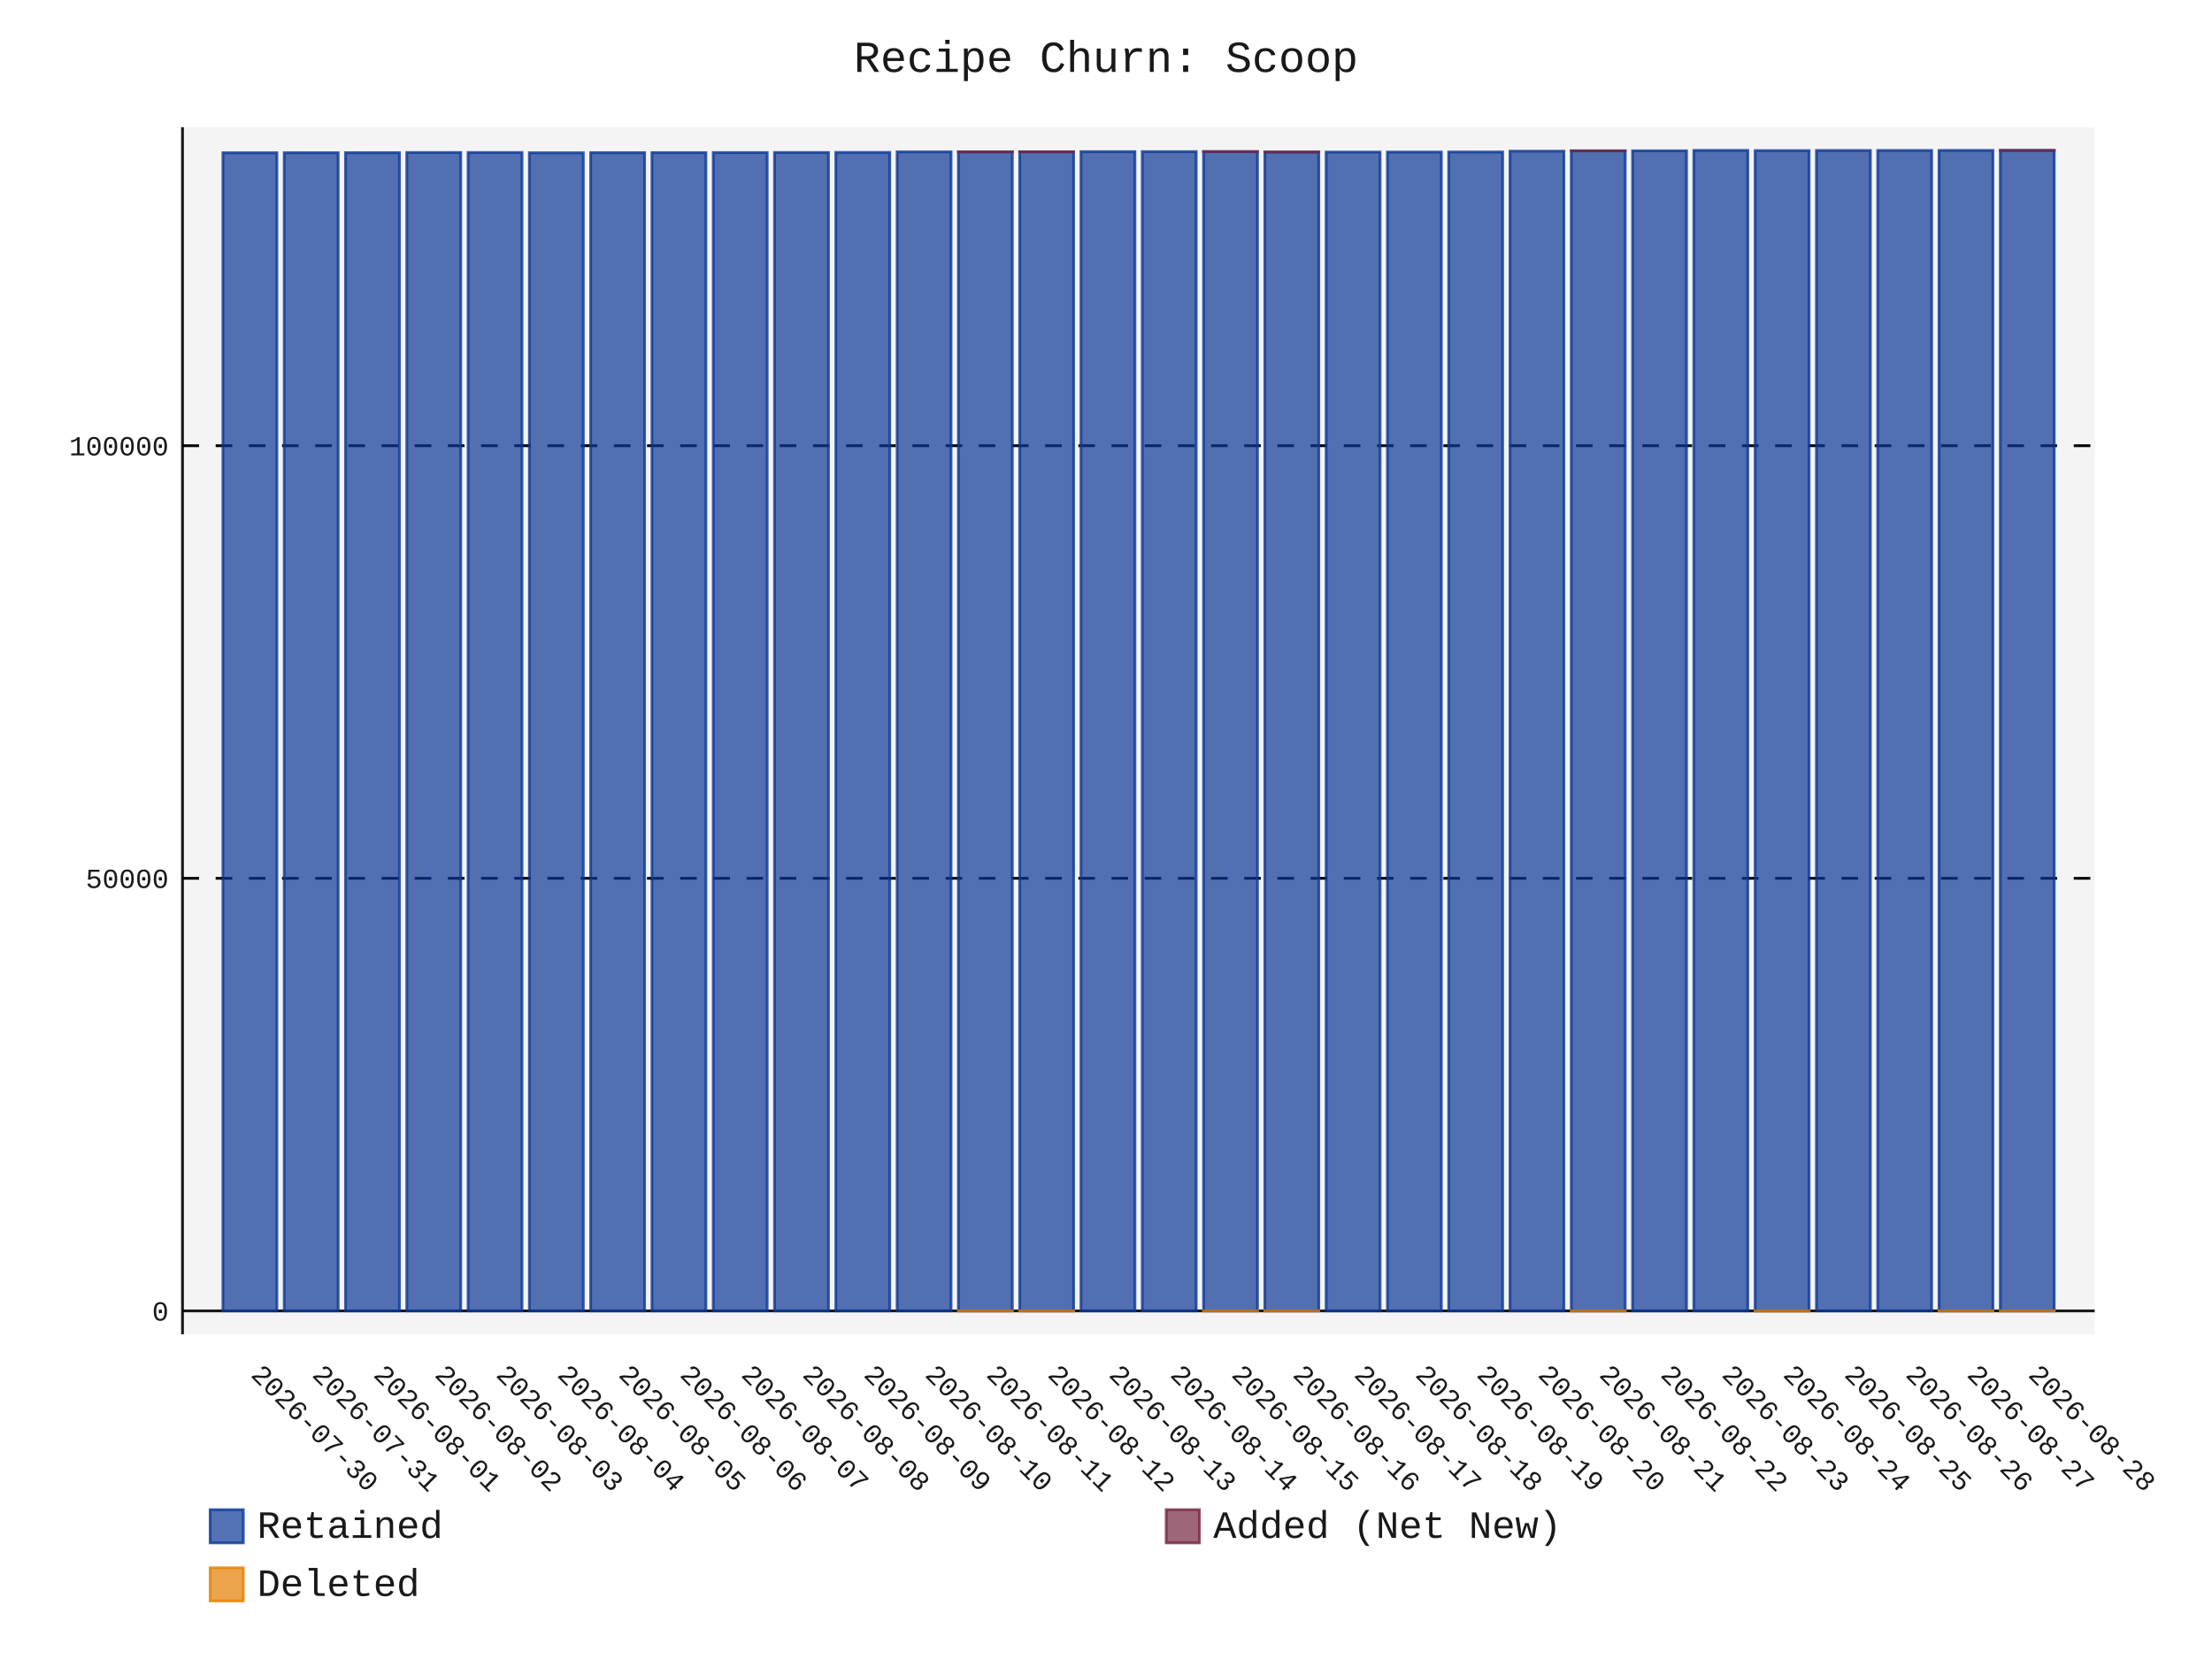
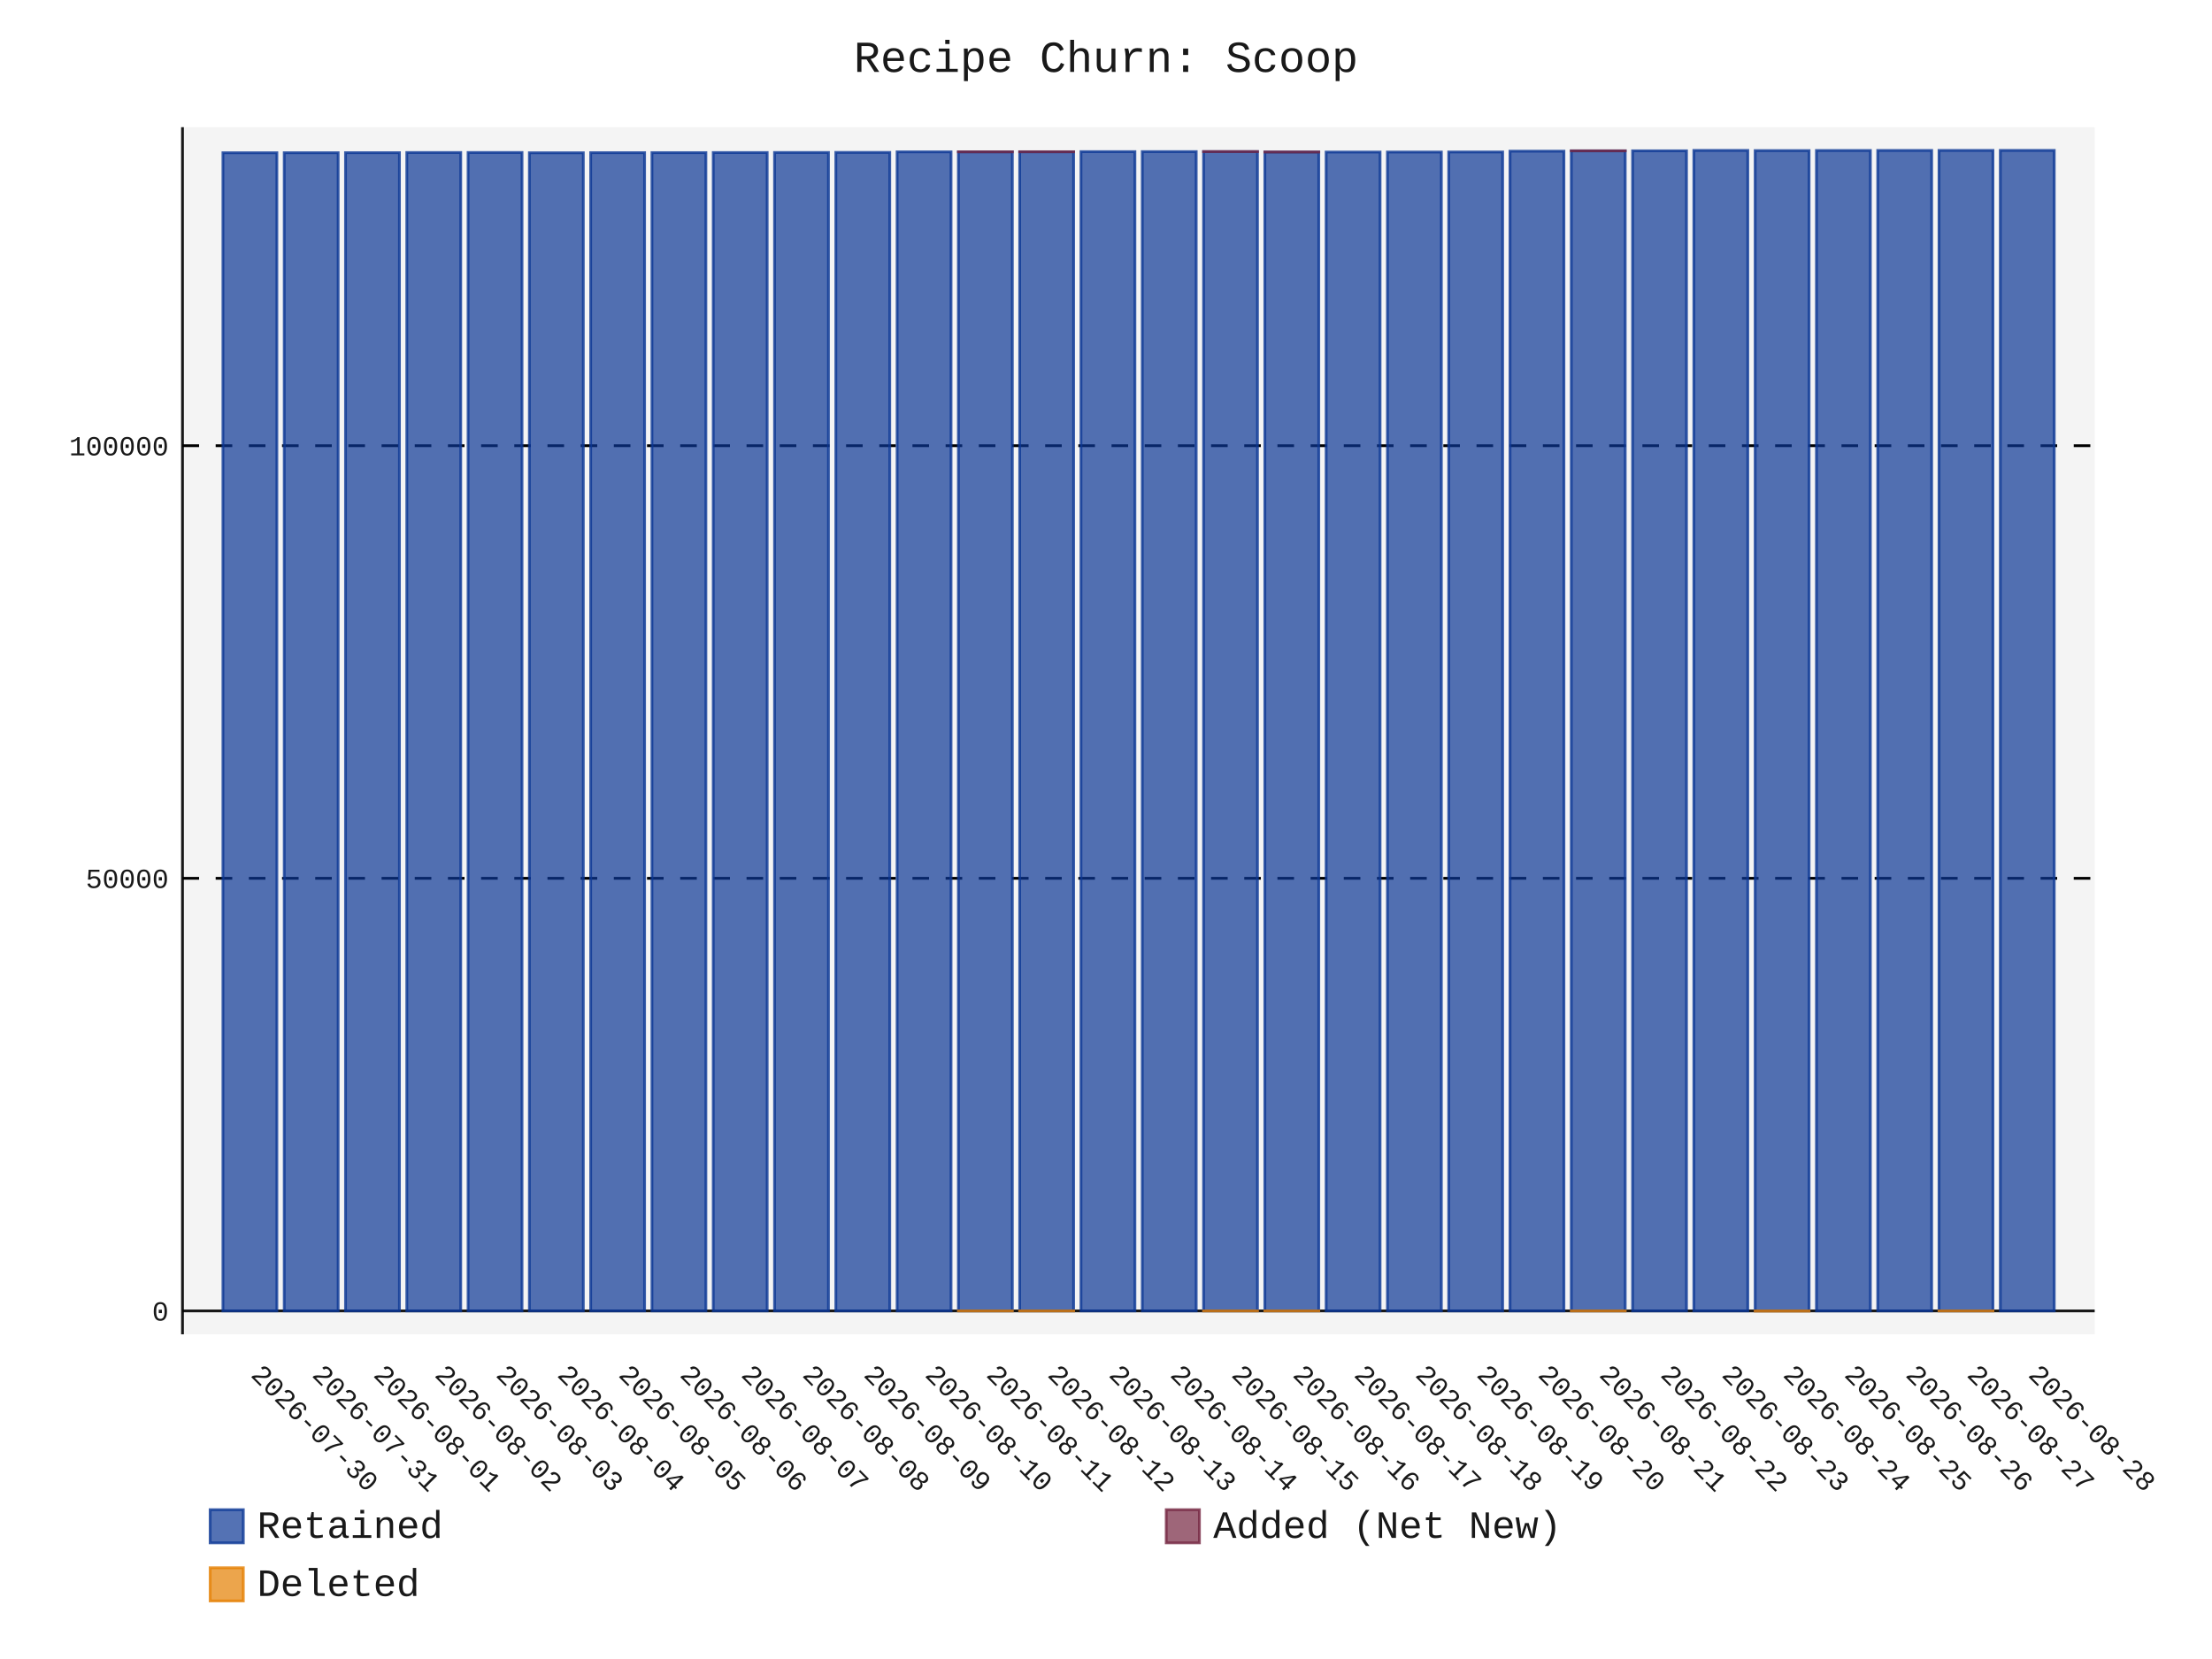
- <svg xmlns="http://www.w3.org/2000/svg" id="chart-ed847d39-95f9-4abd-a090-abc7143a8301" class="pygal-chart" viewBox="0 0 800 600">
+ <svg xmlns="http://www.w3.org/2000/svg" id="chart-164efe4e-c117-4276-930b-dc0b4ae529dc" class="pygal-chart" viewBox="0 0 800 600">
  <defs>
-     <style type="text/css">#chart-ed847d39-95f9-4abd-a090-abc7143a8301{-webkit-user-select:none;-webkit-font-smoothing:antialiased;font-family:Consolas,"Liberation Mono",Menlo,Courier,monospace}#chart-ed847d39-95f9-4abd-a090-abc7143a8301 .title{font-family:Consolas,"Liberation Mono",Menlo,Courier,monospace;font-size:16px}#chart-ed847d39-95f9-4abd-a090-abc7143a8301 .legends .legend text{font-family:Consolas,"Liberation Mono",Menlo,Courier,monospace;font-size:14px}#chart-ed847d39-95f9-4abd-a090-abc7143a8301 .axis text{font-family:Consolas,"Liberation Mono",Menlo,Courier,monospace;font-size:10px}#chart-ed847d39-95f9-4abd-a090-abc7143a8301 .axis text.major{font-family:Consolas,"Liberation Mono",Menlo,Courier,monospace;font-size:10px}#chart-ed847d39-95f9-4abd-a090-abc7143a8301 .text-overlay text.value{font-family:Consolas,"Liberation Mono",Menlo,Courier,monospace;font-size:16px}#chart-ed847d39-95f9-4abd-a090-abc7143a8301 .text-overlay text.label{font-family:Consolas,"Liberation Mono",Menlo,Courier,monospace;font-size:10px}#chart-ed847d39-95f9-4abd-a090-abc7143a8301 .tooltip{font-family:Consolas,"Liberation Mono",Menlo,Courier,monospace;font-size:14px}#chart-ed847d39-95f9-4abd-a090-abc7143a8301 text.no_data{font-family:Consolas,"Liberation Mono",Menlo,Courier,monospace;font-size:64px}
- #chart-ed847d39-95f9-4abd-a090-abc7143a8301{background-color:transparent}#chart-ed847d39-95f9-4abd-a090-abc7143a8301 path,#chart-ed847d39-95f9-4abd-a090-abc7143a8301 line,#chart-ed847d39-95f9-4abd-a090-abc7143a8301 rect,#chart-ed847d39-95f9-4abd-a090-abc7143a8301 circle{-webkit-transition:150ms;-moz-transition:150ms;transition:150ms}#chart-ed847d39-95f9-4abd-a090-abc7143a8301 .graph &gt; .background{fill:transparent}#chart-ed847d39-95f9-4abd-a090-abc7143a8301 .plot &gt; .background{fill:rgba(240,240,240,0.7)}#chart-ed847d39-95f9-4abd-a090-abc7143a8301 .graph{fill:rgba(0,0,0,0.9)}#chart-ed847d39-95f9-4abd-a090-abc7143a8301 text.no_data{fill:rgba(0,0,0,0.9)}#chart-ed847d39-95f9-4abd-a090-abc7143a8301 .title{fill:rgba(0,0,0,0.9)}#chart-ed847d39-95f9-4abd-a090-abc7143a8301 .legends .legend text{fill:rgba(0,0,0,0.9)}#chart-ed847d39-95f9-4abd-a090-abc7143a8301 .legends .legend:hover text{fill:rgba(0,0,0,0.9)}#chart-ed847d39-95f9-4abd-a090-abc7143a8301 .axis .line{stroke:rgba(0,0,0,0.9)}#chart-ed847d39-95f9-4abd-a090-abc7143a8301 .axis .guide.line{stroke:rgba(0,0,0,0.5)}#chart-ed847d39-95f9-4abd-a090-abc7143a8301 .axis .major.line{stroke:rgba(0,0,0,0.9)}#chart-ed847d39-95f9-4abd-a090-abc7143a8301 .axis text.major{fill:rgba(0,0,0,0.9)}#chart-ed847d39-95f9-4abd-a090-abc7143a8301 .axis.y .guides:hover .guide.line,#chart-ed847d39-95f9-4abd-a090-abc7143a8301 .line-graph .axis.x .guides:hover .guide.line,#chart-ed847d39-95f9-4abd-a090-abc7143a8301 .stackedline-graph .axis.x .guides:hover .guide.line,#chart-ed847d39-95f9-4abd-a090-abc7143a8301 .xy-graph .axis.x .guides:hover .guide.line{stroke:rgba(0,0,0,0.9)}#chart-ed847d39-95f9-4abd-a090-abc7143a8301 .axis .guides:hover text{fill:rgba(0,0,0,0.9)}#chart-ed847d39-95f9-4abd-a090-abc7143a8301 .reactive{fill-opacity:.7;stroke-opacity:.8;stroke-width:1}#chart-ed847d39-95f9-4abd-a090-abc7143a8301 .ci{stroke:rgba(0,0,0,0.9)}#chart-ed847d39-95f9-4abd-a090-abc7143a8301 .reactive.active,#chart-ed847d39-95f9-4abd-a090-abc7143a8301 .active .reactive{fill-opacity:.8;stroke-opacity:.9;stroke-width:4}#chart-ed847d39-95f9-4abd-a090-abc7143a8301 .ci .reactive.active{stroke-width:1.5}#chart-ed847d39-95f9-4abd-a090-abc7143a8301 .series text{fill:rgba(0,0,0,0.9)}#chart-ed847d39-95f9-4abd-a090-abc7143a8301 .tooltip rect{fill:rgba(240,240,240,0.7);stroke:rgba(0,0,0,0.9);-webkit-transition:opacity 150ms;-moz-transition:opacity 150ms;transition:opacity 150ms}#chart-ed847d39-95f9-4abd-a090-abc7143a8301 .tooltip .label{fill:rgba(0,0,0,0.9)}#chart-ed847d39-95f9-4abd-a090-abc7143a8301 .tooltip .label{fill:rgba(0,0,0,0.9)}#chart-ed847d39-95f9-4abd-a090-abc7143a8301 .tooltip .legend{font-size:.8em;fill:rgba(0,0,0,0.5)}#chart-ed847d39-95f9-4abd-a090-abc7143a8301 .tooltip .x_label{font-size:.6em;fill:rgba(0,0,0,0.9)}#chart-ed847d39-95f9-4abd-a090-abc7143a8301 .tooltip .xlink{font-size:.5em;text-decoration:underline}#chart-ed847d39-95f9-4abd-a090-abc7143a8301 .tooltip .value{font-size:1.5em}#chart-ed847d39-95f9-4abd-a090-abc7143a8301 .bound{font-size:.5em}#chart-ed847d39-95f9-4abd-a090-abc7143a8301 .max-value{font-size:.75em;fill:rgba(0,0,0,0.5)}#chart-ed847d39-95f9-4abd-a090-abc7143a8301 .map-element{fill:rgba(240,240,240,0.7);stroke:rgba(0,0,0,0.5) !important}#chart-ed847d39-95f9-4abd-a090-abc7143a8301 .map-element .reactive{fill-opacity:inherit;stroke-opacity:inherit}#chart-ed847d39-95f9-4abd-a090-abc7143a8301 .color-0,#chart-ed847d39-95f9-4abd-a090-abc7143a8301 .color-0 a:visited{stroke:rgb(12,55,149);fill:rgb(12,55,149)}#chart-ed847d39-95f9-4abd-a090-abc7143a8301 .color-1,#chart-ed847d39-95f9-4abd-a090-abc7143a8301 .color-1 a:visited{stroke:rgb(117,38,65);fill:rgb(117,38,65)}#chart-ed847d39-95f9-4abd-a090-abc7143a8301 .color-2,#chart-ed847d39-95f9-4abd-a090-abc7143a8301 .color-2 a:visited{stroke:rgb(228,127,0);fill:rgb(228,127,0)}#chart-ed847d39-95f9-4abd-a090-abc7143a8301 .text-overlay .color-0 text{fill:black}#chart-ed847d39-95f9-4abd-a090-abc7143a8301 .text-overlay .color-1 text{fill:black}#chart-ed847d39-95f9-4abd-a090-abc7143a8301 .text-overlay .color-2 text{fill:black}
- #chart-ed847d39-95f9-4abd-a090-abc7143a8301 text.no_data{text-anchor:middle}#chart-ed847d39-95f9-4abd-a090-abc7143a8301 .guide.line{fill:none}#chart-ed847d39-95f9-4abd-a090-abc7143a8301 .centered{text-anchor:middle}#chart-ed847d39-95f9-4abd-a090-abc7143a8301 .title{text-anchor:middle}#chart-ed847d39-95f9-4abd-a090-abc7143a8301 .legends .legend text{fill-opacity:1}#chart-ed847d39-95f9-4abd-a090-abc7143a8301 .axis.x text{text-anchor:middle}#chart-ed847d39-95f9-4abd-a090-abc7143a8301 .axis.x:not(.web) text[transform]{text-anchor:start}#chart-ed847d39-95f9-4abd-a090-abc7143a8301 .axis.x:not(.web) text[transform].backwards{text-anchor:end}#chart-ed847d39-95f9-4abd-a090-abc7143a8301 .axis.y text{text-anchor:end}#chart-ed847d39-95f9-4abd-a090-abc7143a8301 .axis.y text[transform].backwards{text-anchor:start}#chart-ed847d39-95f9-4abd-a090-abc7143a8301 .axis.y2 text{text-anchor:start}#chart-ed847d39-95f9-4abd-a090-abc7143a8301 .axis.y2 text[transform].backwards{text-anchor:end}#chart-ed847d39-95f9-4abd-a090-abc7143a8301 .axis .guide.line{stroke-dasharray:4,4;stroke:black}#chart-ed847d39-95f9-4abd-a090-abc7143a8301 .axis .major.guide.line{stroke-dasharray:6,6;stroke:black}#chart-ed847d39-95f9-4abd-a090-abc7143a8301 .horizontal .axis.y .guide.line,#chart-ed847d39-95f9-4abd-a090-abc7143a8301 .horizontal .axis.y2 .guide.line,#chart-ed847d39-95f9-4abd-a090-abc7143a8301 .vertical .axis.x .guide.line{opacity:0}#chart-ed847d39-95f9-4abd-a090-abc7143a8301 .horizontal .axis.always_show .guide.line,#chart-ed847d39-95f9-4abd-a090-abc7143a8301 .vertical .axis.always_show .guide.line{opacity:1 !important}#chart-ed847d39-95f9-4abd-a090-abc7143a8301 .axis.y .guides:hover .guide.line,#chart-ed847d39-95f9-4abd-a090-abc7143a8301 .axis.y2 .guides:hover .guide.line,#chart-ed847d39-95f9-4abd-a090-abc7143a8301 .axis.x .guides:hover .guide.line{opacity:1}#chart-ed847d39-95f9-4abd-a090-abc7143a8301 .axis .guides:hover text{opacity:1}#chart-ed847d39-95f9-4abd-a090-abc7143a8301 .nofill{fill:none}#chart-ed847d39-95f9-4abd-a090-abc7143a8301 .subtle-fill{fill-opacity:.2}#chart-ed847d39-95f9-4abd-a090-abc7143a8301 .dot{stroke-width:1px;fill-opacity:1;stroke-opacity:1}#chart-ed847d39-95f9-4abd-a090-abc7143a8301 .dot.active{stroke-width:5px}#chart-ed847d39-95f9-4abd-a090-abc7143a8301 .dot.negative{fill:transparent}#chart-ed847d39-95f9-4abd-a090-abc7143a8301 text,#chart-ed847d39-95f9-4abd-a090-abc7143a8301 tspan{stroke:none !important}#chart-ed847d39-95f9-4abd-a090-abc7143a8301 .series text.active{opacity:1}#chart-ed847d39-95f9-4abd-a090-abc7143a8301 .tooltip rect{fill-opacity:.95;stroke-width:.5}#chart-ed847d39-95f9-4abd-a090-abc7143a8301 .tooltip text{fill-opacity:1}#chart-ed847d39-95f9-4abd-a090-abc7143a8301 .showable{visibility:hidden}#chart-ed847d39-95f9-4abd-a090-abc7143a8301 .showable.shown{visibility:visible}#chart-ed847d39-95f9-4abd-a090-abc7143a8301 .gauge-background{fill:rgba(229,229,229,1);stroke:none}#chart-ed847d39-95f9-4abd-a090-abc7143a8301 .bg-lines{stroke:transparent;stroke-width:2px}</style>
+     <style type="text/css">#chart-164efe4e-c117-4276-930b-dc0b4ae529dc{-webkit-user-select:none;-webkit-font-smoothing:antialiased;font-family:Consolas,"Liberation Mono",Menlo,Courier,monospace}#chart-164efe4e-c117-4276-930b-dc0b4ae529dc .title{font-family:Consolas,"Liberation Mono",Menlo,Courier,monospace;font-size:16px}#chart-164efe4e-c117-4276-930b-dc0b4ae529dc .legends .legend text{font-family:Consolas,"Liberation Mono",Menlo,Courier,monospace;font-size:14px}#chart-164efe4e-c117-4276-930b-dc0b4ae529dc .axis text{font-family:Consolas,"Liberation Mono",Menlo,Courier,monospace;font-size:10px}#chart-164efe4e-c117-4276-930b-dc0b4ae529dc .axis text.major{font-family:Consolas,"Liberation Mono",Menlo,Courier,monospace;font-size:10px}#chart-164efe4e-c117-4276-930b-dc0b4ae529dc .text-overlay text.value{font-family:Consolas,"Liberation Mono",Menlo,Courier,monospace;font-size:16px}#chart-164efe4e-c117-4276-930b-dc0b4ae529dc .text-overlay text.label{font-family:Consolas,"Liberation Mono",Menlo,Courier,monospace;font-size:10px}#chart-164efe4e-c117-4276-930b-dc0b4ae529dc .tooltip{font-family:Consolas,"Liberation Mono",Menlo,Courier,monospace;font-size:14px}#chart-164efe4e-c117-4276-930b-dc0b4ae529dc text.no_data{font-family:Consolas,"Liberation Mono",Menlo,Courier,monospace;font-size:64px}
+ #chart-164efe4e-c117-4276-930b-dc0b4ae529dc{background-color:transparent}#chart-164efe4e-c117-4276-930b-dc0b4ae529dc path,#chart-164efe4e-c117-4276-930b-dc0b4ae529dc line,#chart-164efe4e-c117-4276-930b-dc0b4ae529dc rect,#chart-164efe4e-c117-4276-930b-dc0b4ae529dc circle{-webkit-transition:150ms;-moz-transition:150ms;transition:150ms}#chart-164efe4e-c117-4276-930b-dc0b4ae529dc .graph &gt; .background{fill:transparent}#chart-164efe4e-c117-4276-930b-dc0b4ae529dc .plot &gt; .background{fill:rgba(240,240,240,0.7)}#chart-164efe4e-c117-4276-930b-dc0b4ae529dc .graph{fill:rgba(0,0,0,0.9)}#chart-164efe4e-c117-4276-930b-dc0b4ae529dc text.no_data{fill:rgba(0,0,0,0.9)}#chart-164efe4e-c117-4276-930b-dc0b4ae529dc .title{fill:rgba(0,0,0,0.9)}#chart-164efe4e-c117-4276-930b-dc0b4ae529dc .legends .legend text{fill:rgba(0,0,0,0.9)}#chart-164efe4e-c117-4276-930b-dc0b4ae529dc .legends .legend:hover text{fill:rgba(0,0,0,0.9)}#chart-164efe4e-c117-4276-930b-dc0b4ae529dc .axis .line{stroke:rgba(0,0,0,0.9)}#chart-164efe4e-c117-4276-930b-dc0b4ae529dc .axis .guide.line{stroke:rgba(0,0,0,0.5)}#chart-164efe4e-c117-4276-930b-dc0b4ae529dc .axis .major.line{stroke:rgba(0,0,0,0.9)}#chart-164efe4e-c117-4276-930b-dc0b4ae529dc .axis text.major{fill:rgba(0,0,0,0.9)}#chart-164efe4e-c117-4276-930b-dc0b4ae529dc .axis.y .guides:hover .guide.line,#chart-164efe4e-c117-4276-930b-dc0b4ae529dc .line-graph .axis.x .guides:hover .guide.line,#chart-164efe4e-c117-4276-930b-dc0b4ae529dc .stackedline-graph .axis.x .guides:hover .guide.line,#chart-164efe4e-c117-4276-930b-dc0b4ae529dc .xy-graph .axis.x .guides:hover .guide.line{stroke:rgba(0,0,0,0.9)}#chart-164efe4e-c117-4276-930b-dc0b4ae529dc .axis .guides:hover text{fill:rgba(0,0,0,0.9)}#chart-164efe4e-c117-4276-930b-dc0b4ae529dc .reactive{fill-opacity:.7;stroke-opacity:.8;stroke-width:1}#chart-164efe4e-c117-4276-930b-dc0b4ae529dc .ci{stroke:rgba(0,0,0,0.9)}#chart-164efe4e-c117-4276-930b-dc0b4ae529dc .reactive.active,#chart-164efe4e-c117-4276-930b-dc0b4ae529dc .active .reactive{fill-opacity:.8;stroke-opacity:.9;stroke-width:4}#chart-164efe4e-c117-4276-930b-dc0b4ae529dc .ci .reactive.active{stroke-width:1.5}#chart-164efe4e-c117-4276-930b-dc0b4ae529dc .series text{fill:rgba(0,0,0,0.9)}#chart-164efe4e-c117-4276-930b-dc0b4ae529dc .tooltip rect{fill:rgba(240,240,240,0.7);stroke:rgba(0,0,0,0.9);-webkit-transition:opacity 150ms;-moz-transition:opacity 150ms;transition:opacity 150ms}#chart-164efe4e-c117-4276-930b-dc0b4ae529dc .tooltip .label{fill:rgba(0,0,0,0.9)}#chart-164efe4e-c117-4276-930b-dc0b4ae529dc .tooltip .label{fill:rgba(0,0,0,0.9)}#chart-164efe4e-c117-4276-930b-dc0b4ae529dc .tooltip .legend{font-size:.8em;fill:rgba(0,0,0,0.5)}#chart-164efe4e-c117-4276-930b-dc0b4ae529dc .tooltip .x_label{font-size:.6em;fill:rgba(0,0,0,0.9)}#chart-164efe4e-c117-4276-930b-dc0b4ae529dc .tooltip .xlink{font-size:.5em;text-decoration:underline}#chart-164efe4e-c117-4276-930b-dc0b4ae529dc .tooltip .value{font-size:1.5em}#chart-164efe4e-c117-4276-930b-dc0b4ae529dc .bound{font-size:.5em}#chart-164efe4e-c117-4276-930b-dc0b4ae529dc .max-value{font-size:.75em;fill:rgba(0,0,0,0.5)}#chart-164efe4e-c117-4276-930b-dc0b4ae529dc .map-element{fill:rgba(240,240,240,0.7);stroke:rgba(0,0,0,0.5) !important}#chart-164efe4e-c117-4276-930b-dc0b4ae529dc .map-element .reactive{fill-opacity:inherit;stroke-opacity:inherit}#chart-164efe4e-c117-4276-930b-dc0b4ae529dc .color-0,#chart-164efe4e-c117-4276-930b-dc0b4ae529dc .color-0 a:visited{stroke:rgb(12,55,149);fill:rgb(12,55,149)}#chart-164efe4e-c117-4276-930b-dc0b4ae529dc .color-1,#chart-164efe4e-c117-4276-930b-dc0b4ae529dc .color-1 a:visited{stroke:rgb(117,38,65);fill:rgb(117,38,65)}#chart-164efe4e-c117-4276-930b-dc0b4ae529dc .color-2,#chart-164efe4e-c117-4276-930b-dc0b4ae529dc .color-2 a:visited{stroke:rgb(228,127,0);fill:rgb(228,127,0)}#chart-164efe4e-c117-4276-930b-dc0b4ae529dc .text-overlay .color-0 text{fill:black}#chart-164efe4e-c117-4276-930b-dc0b4ae529dc .text-overlay .color-1 text{fill:black}#chart-164efe4e-c117-4276-930b-dc0b4ae529dc .text-overlay .color-2 text{fill:black}
+ #chart-164efe4e-c117-4276-930b-dc0b4ae529dc text.no_data{text-anchor:middle}#chart-164efe4e-c117-4276-930b-dc0b4ae529dc .guide.line{fill:none}#chart-164efe4e-c117-4276-930b-dc0b4ae529dc .centered{text-anchor:middle}#chart-164efe4e-c117-4276-930b-dc0b4ae529dc .title{text-anchor:middle}#chart-164efe4e-c117-4276-930b-dc0b4ae529dc .legends .legend text{fill-opacity:1}#chart-164efe4e-c117-4276-930b-dc0b4ae529dc .axis.x text{text-anchor:middle}#chart-164efe4e-c117-4276-930b-dc0b4ae529dc .axis.x:not(.web) text[transform]{text-anchor:start}#chart-164efe4e-c117-4276-930b-dc0b4ae529dc .axis.x:not(.web) text[transform].backwards{text-anchor:end}#chart-164efe4e-c117-4276-930b-dc0b4ae529dc .axis.y text{text-anchor:end}#chart-164efe4e-c117-4276-930b-dc0b4ae529dc .axis.y text[transform].backwards{text-anchor:start}#chart-164efe4e-c117-4276-930b-dc0b4ae529dc .axis.y2 text{text-anchor:start}#chart-164efe4e-c117-4276-930b-dc0b4ae529dc .axis.y2 text[transform].backwards{text-anchor:end}#chart-164efe4e-c117-4276-930b-dc0b4ae529dc .axis .guide.line{stroke-dasharray:4,4;stroke:black}#chart-164efe4e-c117-4276-930b-dc0b4ae529dc .axis .major.guide.line{stroke-dasharray:6,6;stroke:black}#chart-164efe4e-c117-4276-930b-dc0b4ae529dc .horizontal .axis.y .guide.line,#chart-164efe4e-c117-4276-930b-dc0b4ae529dc .horizontal .axis.y2 .guide.line,#chart-164efe4e-c117-4276-930b-dc0b4ae529dc .vertical .axis.x .guide.line{opacity:0}#chart-164efe4e-c117-4276-930b-dc0b4ae529dc .horizontal .axis.always_show .guide.line,#chart-164efe4e-c117-4276-930b-dc0b4ae529dc .vertical .axis.always_show .guide.line{opacity:1 !important}#chart-164efe4e-c117-4276-930b-dc0b4ae529dc .axis.y .guides:hover .guide.line,#chart-164efe4e-c117-4276-930b-dc0b4ae529dc .axis.y2 .guides:hover .guide.line,#chart-164efe4e-c117-4276-930b-dc0b4ae529dc .axis.x .guides:hover .guide.line{opacity:1}#chart-164efe4e-c117-4276-930b-dc0b4ae529dc .axis .guides:hover text{opacity:1}#chart-164efe4e-c117-4276-930b-dc0b4ae529dc .nofill{fill:none}#chart-164efe4e-c117-4276-930b-dc0b4ae529dc .subtle-fill{fill-opacity:.2}#chart-164efe4e-c117-4276-930b-dc0b4ae529dc .dot{stroke-width:1px;fill-opacity:1;stroke-opacity:1}#chart-164efe4e-c117-4276-930b-dc0b4ae529dc .dot.active{stroke-width:5px}#chart-164efe4e-c117-4276-930b-dc0b4ae529dc .dot.negative{fill:transparent}#chart-164efe4e-c117-4276-930b-dc0b4ae529dc text,#chart-164efe4e-c117-4276-930b-dc0b4ae529dc tspan{stroke:none !important}#chart-164efe4e-c117-4276-930b-dc0b4ae529dc .series text.active{opacity:1}#chart-164efe4e-c117-4276-930b-dc0b4ae529dc .tooltip rect{fill-opacity:.95;stroke-width:.5}#chart-164efe4e-c117-4276-930b-dc0b4ae529dc .tooltip text{fill-opacity:1}#chart-164efe4e-c117-4276-930b-dc0b4ae529dc .showable{visibility:hidden}#chart-164efe4e-c117-4276-930b-dc0b4ae529dc .showable.shown{visibility:visible}#chart-164efe4e-c117-4276-930b-dc0b4ae529dc .gauge-background{fill:rgba(229,229,229,1);stroke:none}#chart-164efe4e-c117-4276-930b-dc0b4ae529dc .bg-lines{stroke:transparent;stroke-width:2px}</style>
  </defs>
  <g class="graph stackedbar-graph vertical">
    <rect x="0" y="0" width="800" height="600" class="background" />
    <g transform="translate(66, 46)" class="plot">
      <rect x="0" y="0" width="691.574" height="436.574" class="background" />
      <g class="axis y always_show">
        <g class="guides">
          <path d="M0 428.109 h691.574" class="axis major line" />
          <text x="-5" y="431.609" class="major">0</text>
        </g>
        <g class="guides">
          <path d="M0 271.653 h691.574" class="major guide line" />
          <text x="-5" y="275.153" class="major">50000</text>
        </g>
        <g class="guides">
          <path d="M0 115.196 h691.574" class="major guide line" />
          <text x="-5" y="118.696" class="major">100000</text>
        </g>
      </g>
      <g class="axis x">
        <path d="M0 0 v436.574" class="line" />
        <g class="guides">
          <path d="M24.382 0 v436.574" class="guide line" />
          <text x="24.382" y="451.574" class="" transform="rotate(45 24.3824 451.5736)">2026-07-30</text>
        </g>
        <g class="guides">
          <path d="M46.548 0 v436.574" class="guide line" />
          <text x="46.548" y="451.574" class="" transform="rotate(45 46.54822 451.5736)">2026-07-31</text>
        </g>
        <g class="guides">
          <path d="M68.714 0 v436.574" class="guide line" />
          <text x="68.714" y="451.574" class="" transform="rotate(45 68.71404 451.5736)">2026-08-01</text>
        </g>
        <g class="guides">
          <path d="M90.88 0 v436.574" class="guide line" />
          <text x="90.88" y="451.574" class="" transform="rotate(45 90.87986 451.5736)">2026-08-02</text>
        </g>
        <g class="guides">
          <path d="M113.046 0 v436.574" class="guide line" />
          <text x="113.046" y="451.574" class="" transform="rotate(45 113.0457 451.5736)">2026-08-03</text>
        </g>
        <g class="guides">
          <path d="M135.212 0 v436.574" class="guide line" />
          <text x="135.212" y="451.574" class="" transform="rotate(45 135.2115 451.5736)">2026-08-04</text>
        </g>
        <g class="guides">
          <path d="M157.377 0 v436.574" class="guide line" />
          <text x="157.377" y="451.574" class="" transform="rotate(45 157.3773 451.5736)">2026-08-05</text>
        </g>
        <g class="guides">
          <path d="M179.543 0 v436.574" class="guide line" />
          <text x="179.543" y="451.574" class="" transform="rotate(45 179.5431 451.5736)">2026-08-06</text>
        </g>
        <g class="guides">
          <path d="M201.709 0 v436.574" class="guide line" />
          <text x="201.709" y="451.574" class="" transform="rotate(45 201.709 451.5736)">2026-08-07</text>
        </g>
        <g class="guides">
          <path d="M223.875 0 v436.574" class="guide line" />
          <text x="223.875" y="451.574" class="" transform="rotate(45 223.8748 451.5736)">2026-08-08</text>
        </g>
        <g class="guides">
          <path d="M246.041 0 v436.574" class="guide line" />
          <text x="246.041" y="451.574" class="" transform="rotate(45 246.0406 451.5736)">2026-08-09</text>
        </g>
        <g class="guides">
          <path d="M268.206 0 v436.574" class="guide line" />
          <text x="268.206" y="451.574" class="" transform="rotate(45 268.2064 451.5736)">2026-08-10</text>
        </g>
        <g class="guides">
          <path d="M290.372 0 v436.574" class="guide line" />
          <text x="290.372" y="451.574" class="" transform="rotate(45 290.3722 451.5736)">2026-08-11</text>
        </g>
        <g class="guides">
          <path d="M312.538 0 v436.574" class="guide line" />
          <text x="312.538" y="451.574" class="" transform="rotate(45 312.5381 451.5736)">2026-08-12</text>
        </g>
        <g class="guides">
          <path d="M334.704 0 v436.574" class="guide line" />
          <text x="334.704" y="451.574" class="" transform="rotate(45 334.7039 451.5736)">2026-08-13</text>
        </g>
        <g class="guides">
          <path d="M356.87 0 v436.574" class="guide line" />
          <text x="356.87" y="451.574" class="" transform="rotate(45 356.8697 451.5736)">2026-08-14</text>
        </g>
        <g class="guides">
          <path d="M379.036 0 v436.574" class="guide line" />
          <text x="379.036" y="451.574" class="" transform="rotate(45 379.0355 451.5736)">2026-08-15</text>
        </g>
        <g class="guides">
          <path d="M401.201 0 v436.574" class="guide line" />
          <text x="401.201" y="451.574" class="" transform="rotate(45 401.2013 451.5736)">2026-08-16</text>
        </g>
        <g class="guides">
          <path d="M423.367 0 v436.574" class="guide line" />
          <text x="423.367" y="451.574" class="" transform="rotate(45 423.3672 451.5736)">2026-08-17</text>
        </g>
        <g class="guides">
          <path d="M445.533 0 v436.574" class="guide line" />
          <text x="445.533" y="451.574" class="" transform="rotate(45 445.533 451.5736)">2026-08-18</text>
        </g>
        <g class="guides">
          <path d="M467.699 0 v436.574" class="guide line" />
          <text x="467.699" y="451.574" class="" transform="rotate(45 467.6988 451.5736)">2026-08-19</text>
        </g>
        <g class="guides">
          <path d="M489.865 0 v436.574" class="guide line" />
          <text x="489.865" y="451.574" class="" transform="rotate(45 489.8646 451.5736)">2026-08-20</text>
        </g>
        <g class="guides">
          <path d="M512.03 0 v436.574" class="guide line" />
          <text x="512.03" y="451.574" class="" transform="rotate(45 512.0304 451.5736)">2026-08-21</text>
        </g>
        <g class="guides">
          <path d="M534.196 0 v436.574" class="guide line" />
          <text x="534.196" y="451.574" class="" transform="rotate(45 534.1963 451.5736)">2026-08-22</text>
        </g>
        <g class="guides">
          <path d="M556.362 0 v436.574" class="guide line" />
          <text x="556.362" y="451.574" class="" transform="rotate(45 556.3621 451.5736)">2026-08-23</text>
        </g>
        <g class="guides">
          <path d="M578.528 0 v436.574" class="guide line" />
          <text x="578.528" y="451.574" class="" transform="rotate(45 578.5279 451.5736)">2026-08-24</text>
        </g>
        <g class="guides">
          <path d="M600.694 0 v436.574" class="guide line" />
          <text x="600.694" y="451.574" class="" transform="rotate(45 600.6937 451.5736)">2026-08-25</text>
        </g>
        <g class="guides">
          <path d="M622.86 0 v436.574" class="guide line" />
          <text x="622.86" y="451.574" class="" transform="rotate(45 622.8596 451.5736)">2026-08-26</text>
        </g>
        <g class="guides">
          <path d="M645.025 0 v436.574" class="guide line" />
          <text x="645.025" y="451.574" class="" transform="rotate(45 645.0254 451.5736)">2026-08-27</text>
        </g>
        <g class="guides">
          <path d="M667.191 0 v436.574" class="guide line" />
          <text x="667.191" y="451.574" class="" transform="rotate(45 667.1912 451.5736)">2026-08-28</text>
        </g>
      </g>
      <g class="series serie-0 color-0">
        <g class="bars">
          <g class="bar">
            <rect x="14.629" y="9.247" rx="0" ry="0" width="19.506" height="418.862" class="rect reactive tooltip-trigger" />
          </g>
          <g class="bar">
            <rect x="36.795" y="9.237" rx="0" ry="0" width="19.506" height="418.872" class="rect reactive tooltip-trigger" />
          </g>
          <g class="bar">
            <rect x="58.961" y="9.219" rx="0" ry="0" width="19.506" height="418.89" class="rect reactive tooltip-trigger" />
          </g>
          <g class="bar">
            <rect x="81.127" y="9.162" rx="0" ry="0" width="19.506" height="418.947" class="rect reactive tooltip-trigger" />
          </g>
          <g class="bar">
            <rect x="103.293" y="9.156" rx="0" ry="0" width="19.506" height="418.953" class="rect reactive tooltip-trigger" />
          </g>
          <g class="bar">
            <rect x="125.459" y="9.256" rx="0" ry="0" width="19.506" height="418.853" class="rect reactive tooltip-trigger" />
          </g>
          <g class="bar">
            <rect x="147.624" y="9.219" rx="0" ry="0" width="19.506" height="418.89" class="rect reactive tooltip-trigger" />
          </g>
          <g class="bar">
            <rect x="169.79" y="9.209" rx="0" ry="0" width="19.506" height="418.9" class="rect reactive tooltip-trigger" />
          </g>
          <g class="bar">
            <rect x="191.956" y="9.178" rx="0" ry="0" width="19.506" height="418.931" class="rect reactive tooltip-trigger" />
          </g>
          <g class="bar">
            <rect x="214.122" y="9.153" rx="0" ry="0" width="19.506" height="418.956" class="rect reactive tooltip-trigger" />
          </g>
          <g class="bar">
            <rect x="236.288" y="9.122" rx="0" ry="0" width="19.506" height="418.988" class="rect reactive tooltip-trigger" />
          </g>
          <g class="bar">
            <rect x="258.453" y="8.921" rx="0" ry="0" width="19.506" height="419.188" class="rect reactive tooltip-trigger" />
          </g>
          <g class="bar">
            <rect x="280.619" y="8.918" rx="0" ry="0" width="19.506" height="419.191" class="rect reactive tooltip-trigger" />
          </g>
          <g class="bar">
            <rect x="302.785" y="8.896" rx="0" ry="0" width="19.506" height="419.213" class="rect reactive tooltip-trigger" />
          </g>
          <g class="bar">
            <rect x="324.951" y="8.846" rx="0" ry="0" width="19.506" height="419.263" class="rect reactive tooltip-trigger" />
          </g>
          <g class="bar">
            <rect x="347.117" y="8.837" rx="0" ry="0" width="19.506" height="419.272" class="rect reactive tooltip-trigger" />
          </g>
          <g class="bar">
            <rect x="369.283" y="8.837" rx="0" ry="0" width="19.506" height="419.272" class="rect reactive tooltip-trigger" />
          </g>
          <g class="bar">
            <rect x="391.448" y="8.984" rx="0" ry="0" width="19.506" height="419.125" class="rect reactive tooltip-trigger" />
          </g>
          <g class="bar">
            <rect x="413.614" y="8.996" rx="0" ry="0" width="19.506" height="419.113" class="rect reactive tooltip-trigger" />
          </g>
          <g class="bar">
            <rect x="435.78" y="8.993" rx="0" ry="0" width="19.506" height="419.116" class="rect reactive tooltip-trigger" />
          </g>
          <g class="bar">
            <rect x="457.946" y="8.968" rx="0" ry="0" width="19.506" height="419.141" class="rect reactive tooltip-trigger" />
          </g>
          <g class="bar">
            <rect x="480.112" y="8.671" rx="0" ry="0" width="19.506" height="419.438" class="rect reactive tooltip-trigger" />
          </g>
          <g class="bar">
            <rect x="502.277" y="8.555" rx="0" ry="0" width="19.506" height="419.554" class="rect reactive tooltip-trigger" />
          </g>
          <g class="bar">
            <rect x="524.443" y="8.546" rx="0" ry="0" width="19.506" height="419.563" class="rect reactive tooltip-trigger" />
          </g>
          <g class="bar">
            <rect x="546.609" y="8.399" rx="0" ry="0" width="19.506" height="419.71" class="rect reactive tooltip-trigger" />
          </g>
          <g class="bar">
            <rect x="568.775" y="8.468" rx="0" ry="0" width="19.506" height="419.641" class="rect reactive tooltip-trigger" />
          </g>
          <g class="bar">
            <rect x="590.941" y="8.427" rx="0" ry="0" width="19.506" height="419.682" class="rect reactive tooltip-trigger" />
          </g>
          <g class="bar">
            <rect x="613.107" y="8.408" rx="0" ry="0" width="19.506" height="419.701" class="rect reactive tooltip-trigger" />
          </g>
          <g class="bar">
            <rect x="635.272" y="8.399" rx="0" ry="0" width="19.506" height="419.71" class="rect reactive tooltip-trigger" />
          </g>
          <g class="bar">
-             <rect x="657.438" y="8.399" rx="0" ry="0" width="19.506" height="419.71" class="rect reactive tooltip-trigger" />
+             <rect x="657.438" y="8.396" rx="0" ry="0" width="19.506" height="419.713" class="rect reactive tooltip-trigger" />
          </g>
        </g>
      </g>
      <g class="series serie-1 color-1">
        <g class="bars">
          <g class="bar">
            <rect x="14.629" y="9.247" rx="0" ry="0" width="19.506" height="0.0" class="rect reactive tooltip-trigger" />
          </g>
          <g class="bar">
            <rect x="36.795" y="9.237" rx="0" ry="0" width="19.506" height="0.0" class="rect reactive tooltip-trigger" />
          </g>
          <g class="bar">
            <rect x="58.961" y="9.219" rx="0" ry="0" width="19.506" height="0.0" class="rect reactive tooltip-trigger" />
          </g>
          <g class="bar">
            <rect x="81.127" y="9.162" rx="0" ry="0" width="19.506" height="0.0" class="rect reactive tooltip-trigger" />
          </g>
          <g class="bar">
            <rect x="103.293" y="9.156" rx="0" ry="0" width="19.506" height="0.0" class="rect reactive tooltip-trigger" />
          </g>
          <g class="bar">
            <rect x="125.459" y="9.256" rx="0" ry="0" width="19.506" height="0.0" class="rect reactive tooltip-trigger" />
          </g>
          <g class="bar">
            <rect x="147.624" y="9.219" rx="0" ry="0" width="19.506" height="0.0" class="rect reactive tooltip-trigger" />
          </g>
          <g class="bar">
            <rect x="169.79" y="9.209" rx="0" ry="0" width="19.506" height="0.0" class="rect reactive tooltip-trigger" />
          </g>
          <g class="bar">
            <rect x="191.956" y="9.178" rx="0" ry="0" width="19.506" height="0.0" class="rect reactive tooltip-trigger" />
          </g>
          <g class="bar">
            <rect x="214.122" y="9.153" rx="0" ry="0" width="19.506" height="0.0" class="rect reactive tooltip-trigger" />
          </g>
          <g class="bar">
            <rect x="236.288" y="9.122" rx="0" ry="0" width="19.506" height="0.0" class="rect reactive tooltip-trigger" />
          </g>
          <g class="bar">
            <rect x="258.453" y="8.921" rx="0" ry="0" width="19.506" height="0.0" class="rect reactive tooltip-trigger" />
          </g>
          <g class="bar">
            <rect x="280.619" y="8.915" rx="0" ry="0" width="19.506" height="0.003" class="rect reactive tooltip-trigger" />
          </g>
          <g class="bar">
            <rect x="302.785" y="8.89" rx="0" ry="0" width="19.506" height="0.006" class="rect reactive tooltip-trigger" />
          </g>
          <g class="bar">
            <rect x="324.951" y="8.846" rx="0" ry="0" width="19.506" height="0.0" class="rect reactive tooltip-trigger" />
          </g>
          <g class="bar">
            <rect x="347.117" y="8.837" rx="0" ry="0" width="19.506" height="0.0" class="rect reactive tooltip-trigger" />
          </g>
          <g class="bar">
            <rect x="369.283" y="8.834" rx="0" ry="0" width="19.506" height="0.003" class="rect reactive tooltip-trigger" />
          </g>
          <g class="bar">
            <rect x="391.448" y="8.981" rx="0" ry="0" width="19.506" height="0.003" class="rect reactive tooltip-trigger" />
          </g>
          <g class="bar">
            <rect x="413.614" y="8.996" rx="0" ry="0" width="19.506" height="0.0" class="rect reactive tooltip-trigger" />
          </g>
          <g class="bar">
            <rect x="435.78" y="8.993" rx="0" ry="0" width="19.506" height="0.0" class="rect reactive tooltip-trigger" />
          </g>
          <g class="bar">
            <rect x="457.946" y="8.968" rx="0" ry="0" width="19.506" height="0.0" class="rect reactive tooltip-trigger" />
          </g>
          <g class="bar">
            <rect x="480.112" y="8.671" rx="0" ry="0" width="19.506" height="0.0" class="rect reactive tooltip-trigger" />
          </g>
          <g class="bar">
            <rect x="502.277" y="8.549" rx="0" ry="0" width="19.506" height="0.006" class="rect reactive tooltip-trigger" />
          </g>
          <g class="bar">
            <rect x="524.443" y="8.546" rx="0" ry="0" width="19.506" height="0.0" class="rect reactive tooltip-trigger" />
          </g>
          <g class="bar">
            <rect x="546.609" y="8.399" rx="0" ry="0" width="19.506" height="0.0" class="rect reactive tooltip-trigger" />
          </g>
          <g class="bar">
            <rect x="568.775" y="8.468" rx="0" ry="0" width="19.506" height="0.0" class="rect reactive tooltip-trigger" />
          </g>
          <g class="bar">
            <rect x="590.941" y="8.427" rx="0" ry="0" width="19.506" height="0.0" class="rect reactive tooltip-trigger" />
          </g>
          <g class="bar">
            <rect x="613.107" y="8.408" rx="0" ry="0" width="19.506" height="0.0" class="rect reactive tooltip-trigger" />
          </g>
          <g class="bar">
            <rect x="635.272" y="8.399" rx="0" ry="0" width="19.506" height="0.0" class="rect reactive tooltip-trigger" />
          </g>
          <g class="bar">
-             <rect x="657.438" y="8.396" rx="0" ry="0" width="19.506" height="0.003" class="rect reactive tooltip-trigger" />
+             <rect x="657.438" y="8.396" rx="0" ry="0" width="19.506" height="0.0" class="rect reactive tooltip-trigger" />
          </g>
        </g>
      </g>
      <g class="series serie-2 color-2">
        <g class="bars">
          <g class="bar">
            <rect x="14.629" y="9.247" rx="0" ry="0" width="19.506" height="0.0" class="rect reactive tooltip-trigger" />
          </g>
          <g class="bar">
            <rect x="36.795" y="9.237" rx="0" ry="0" width="19.506" height="0.0" class="rect reactive tooltip-trigger" />
          </g>
          <g class="bar">
            <rect x="58.961" y="9.219" rx="0" ry="0" width="19.506" height="0.0" class="rect reactive tooltip-trigger" />
          </g>
          <g class="bar">
            <rect x="81.127" y="9.162" rx="0" ry="0" width="19.506" height="0.0" class="rect reactive tooltip-trigger" />
          </g>
          <g class="bar">
            <rect x="103.293" y="9.156" rx="0" ry="0" width="19.506" height="0.0" class="rect reactive tooltip-trigger" />
          </g>
          <g class="bar">
            <rect x="125.459" y="9.256" rx="0" ry="0" width="19.506" height="0.0" class="rect reactive tooltip-trigger" />
          </g>
          <g class="bar">
            <rect x="147.624" y="9.219" rx="0" ry="0" width="19.506" height="0.0" class="rect reactive tooltip-trigger" />
          </g>
          <g class="bar">
            <rect x="169.79" y="9.209" rx="0" ry="0" width="19.506" height="0.0" class="rect reactive tooltip-trigger" />
          </g>
          <g class="bar">
            <rect x="191.956" y="9.178" rx="0" ry="0" width="19.506" height="0.0" class="rect reactive tooltip-trigger" />
          </g>
          <g class="bar">
            <rect x="214.122" y="9.153" rx="0" ry="0" width="19.506" height="0.0" class="rect reactive tooltip-trigger" />
          </g>
          <g class="bar">
            <rect x="236.288" y="9.122" rx="0" ry="0" width="19.506" height="0.0" class="rect reactive tooltip-trigger" />
          </g>
          <g class="bar">
            <rect x="258.453" y="8.921" rx="0" ry="0" width="19.506" height="0.0" class="rect reactive tooltip-trigger" />
          </g>
          <g class="bar">
            <rect x="280.619" y="428.109" rx="0" ry="0" width="19.506" height="0.003" class="rect reactive tooltip-trigger" />
          </g>
          <g class="bar">
            <rect x="302.785" y="428.109" rx="0" ry="0" width="19.506" height="0.006" class="rect reactive tooltip-trigger" />
          </g>
          <g class="bar">
            <rect x="324.951" y="8.846" rx="0" ry="0" width="19.506" height="0.0" class="rect reactive tooltip-trigger" />
          </g>
          <g class="bar">
            <rect x="347.117" y="8.837" rx="0" ry="0" width="19.506" height="0.0" class="rect reactive tooltip-trigger" />
          </g>
          <g class="bar">
            <rect x="369.283" y="428.109" rx="0" ry="0" width="19.506" height="0.003" class="rect reactive tooltip-trigger" />
          </g>
          <g class="bar">
            <rect x="391.448" y="428.109" rx="0" ry="0" width="19.506" height="0.003" class="rect reactive tooltip-trigger" />
          </g>
          <g class="bar">
            <rect x="413.614" y="8.996" rx="0" ry="0" width="19.506" height="0.0" class="rect reactive tooltip-trigger" />
          </g>
          <g class="bar">
            <rect x="435.78" y="8.993" rx="0" ry="0" width="19.506" height="0.0" class="rect reactive tooltip-trigger" />
          </g>
          <g class="bar">
            <rect x="457.946" y="8.968" rx="0" ry="0" width="19.506" height="0.0" class="rect reactive tooltip-trigger" />
          </g>
          <g class="bar">
            <rect x="480.112" y="8.671" rx="0" ry="0" width="19.506" height="0.0" class="rect reactive tooltip-trigger" />
          </g>
          <g class="bar">
            <rect x="502.277" y="428.109" rx="0" ry="0" width="19.506" height="0.006" class="rect reactive tooltip-trigger" />
          </g>
          <g class="bar">
            <rect x="524.443" y="8.546" rx="0" ry="0" width="19.506" height="0.0" class="rect reactive tooltip-trigger" />
          </g>
          <g class="bar">
            <rect x="546.609" y="8.399" rx="0" ry="0" width="19.506" height="0.0" class="rect reactive tooltip-trigger" />
          </g>
          <g class="bar">
            <rect x="568.775" y="428.109" rx="0" ry="0" width="19.506" height="0.069" class="rect reactive tooltip-trigger" />
          </g>
          <g class="bar">
            <rect x="590.941" y="8.427" rx="0" ry="0" width="19.506" height="0.0" class="rect reactive tooltip-trigger" />
          </g>
          <g class="bar">
            <rect x="613.107" y="8.408" rx="0" ry="0" width="19.506" height="0.0" class="rect reactive tooltip-trigger" />
          </g>
          <g class="bar">
            <rect x="635.272" y="428.109" rx="0" ry="0" width="19.506" height="0.003" class="rect reactive tooltip-trigger" />
          </g>
          <g class="bar">
-             <rect x="657.438" y="428.109" rx="0" ry="0" width="19.506" height="0.003" class="rect reactive tooltip-trigger" />
+             <rect x="657.438" y="8.396" rx="0" ry="0" width="19.506" height="0.0" class="rect reactive tooltip-trigger" />
          </g>
        </g>
      </g>
    </g>
    <g class="titles">
      <text x="400.0" y="26" class="title plot_title">Recipe Churn: Scoop</text>
    </g>
    <g transform="translate(66, 46)" class="plot overlay">
      <g class="series serie-0 color-0" />
      <g class="series serie-1 color-1" />
      <g class="series serie-2 color-2" />
    </g>
    <g transform="translate(66, 46)" class="plot text-overlay">
      <g class="series serie-0 color-0" />
      <g class="series serie-1 color-1" />
      <g class="series serie-2 color-2" />
    </g>
    <g transform="translate(66, 46)" class="plot tooltip-overlay">
      <g transform="translate(0 0)" style="opacity: 0" class="tooltip">
        <rect rx="0" ry="0" width="0" height="0" class="tooltip-box" />
        <g class="text" />
      </g>
    </g>
    <g transform="translate(76, 545)" class="legends">
      <g id="activate-serie-0" class="legend reactive activate-serie">
        <rect x="0.0" y="1.0" width="12" height="12" class="color-0 reactive" />
        <text x="17.0" y="11.2">Retained</text>
      </g>
      <g id="activate-serie-1" class="legend reactive activate-serie">
        <rect x="345.787" y="1.0" width="12" height="12" class="color-1 reactive" />
        <text x="362.787" y="11.2">Added (Net New)</text>
      </g>
      <g id="activate-serie-2" class="legend reactive activate-serie">
        <rect x="0.0" y="22.0" width="12" height="12" class="color-2 reactive" />
        <text x="17.0" y="32.2">Deleted</text>
      </g>
    </g>
  </g>
</svg>
